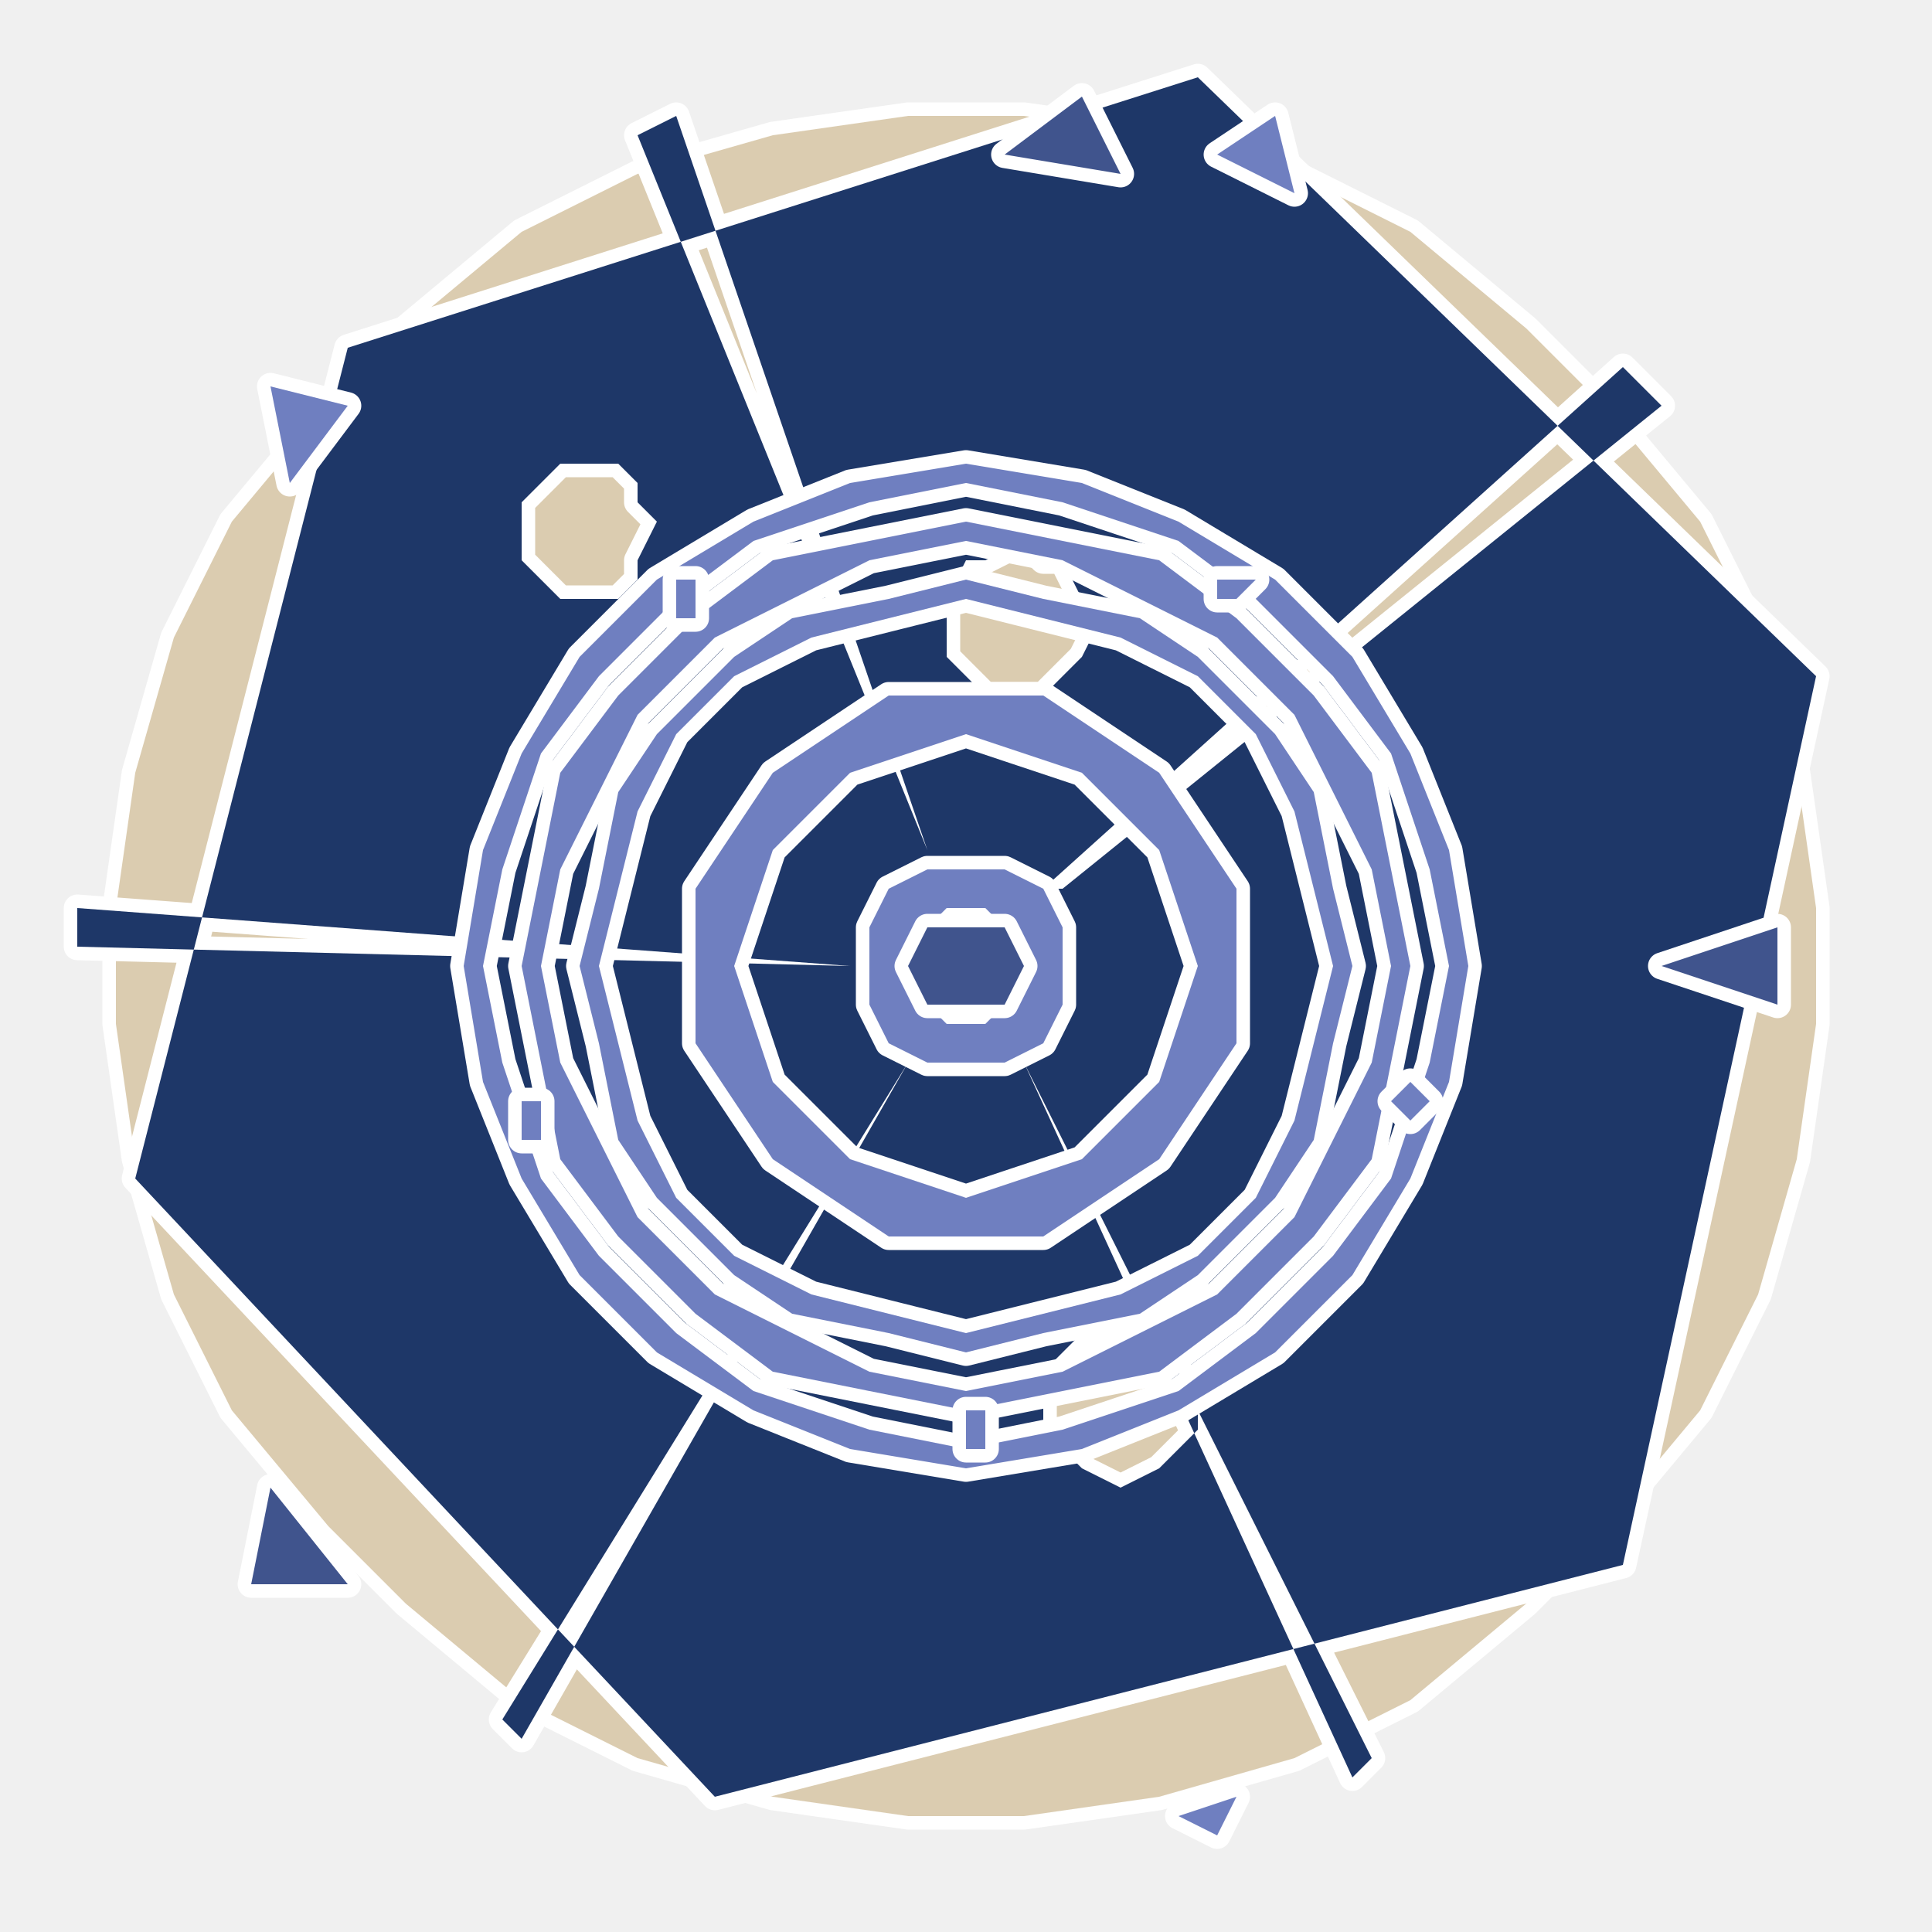
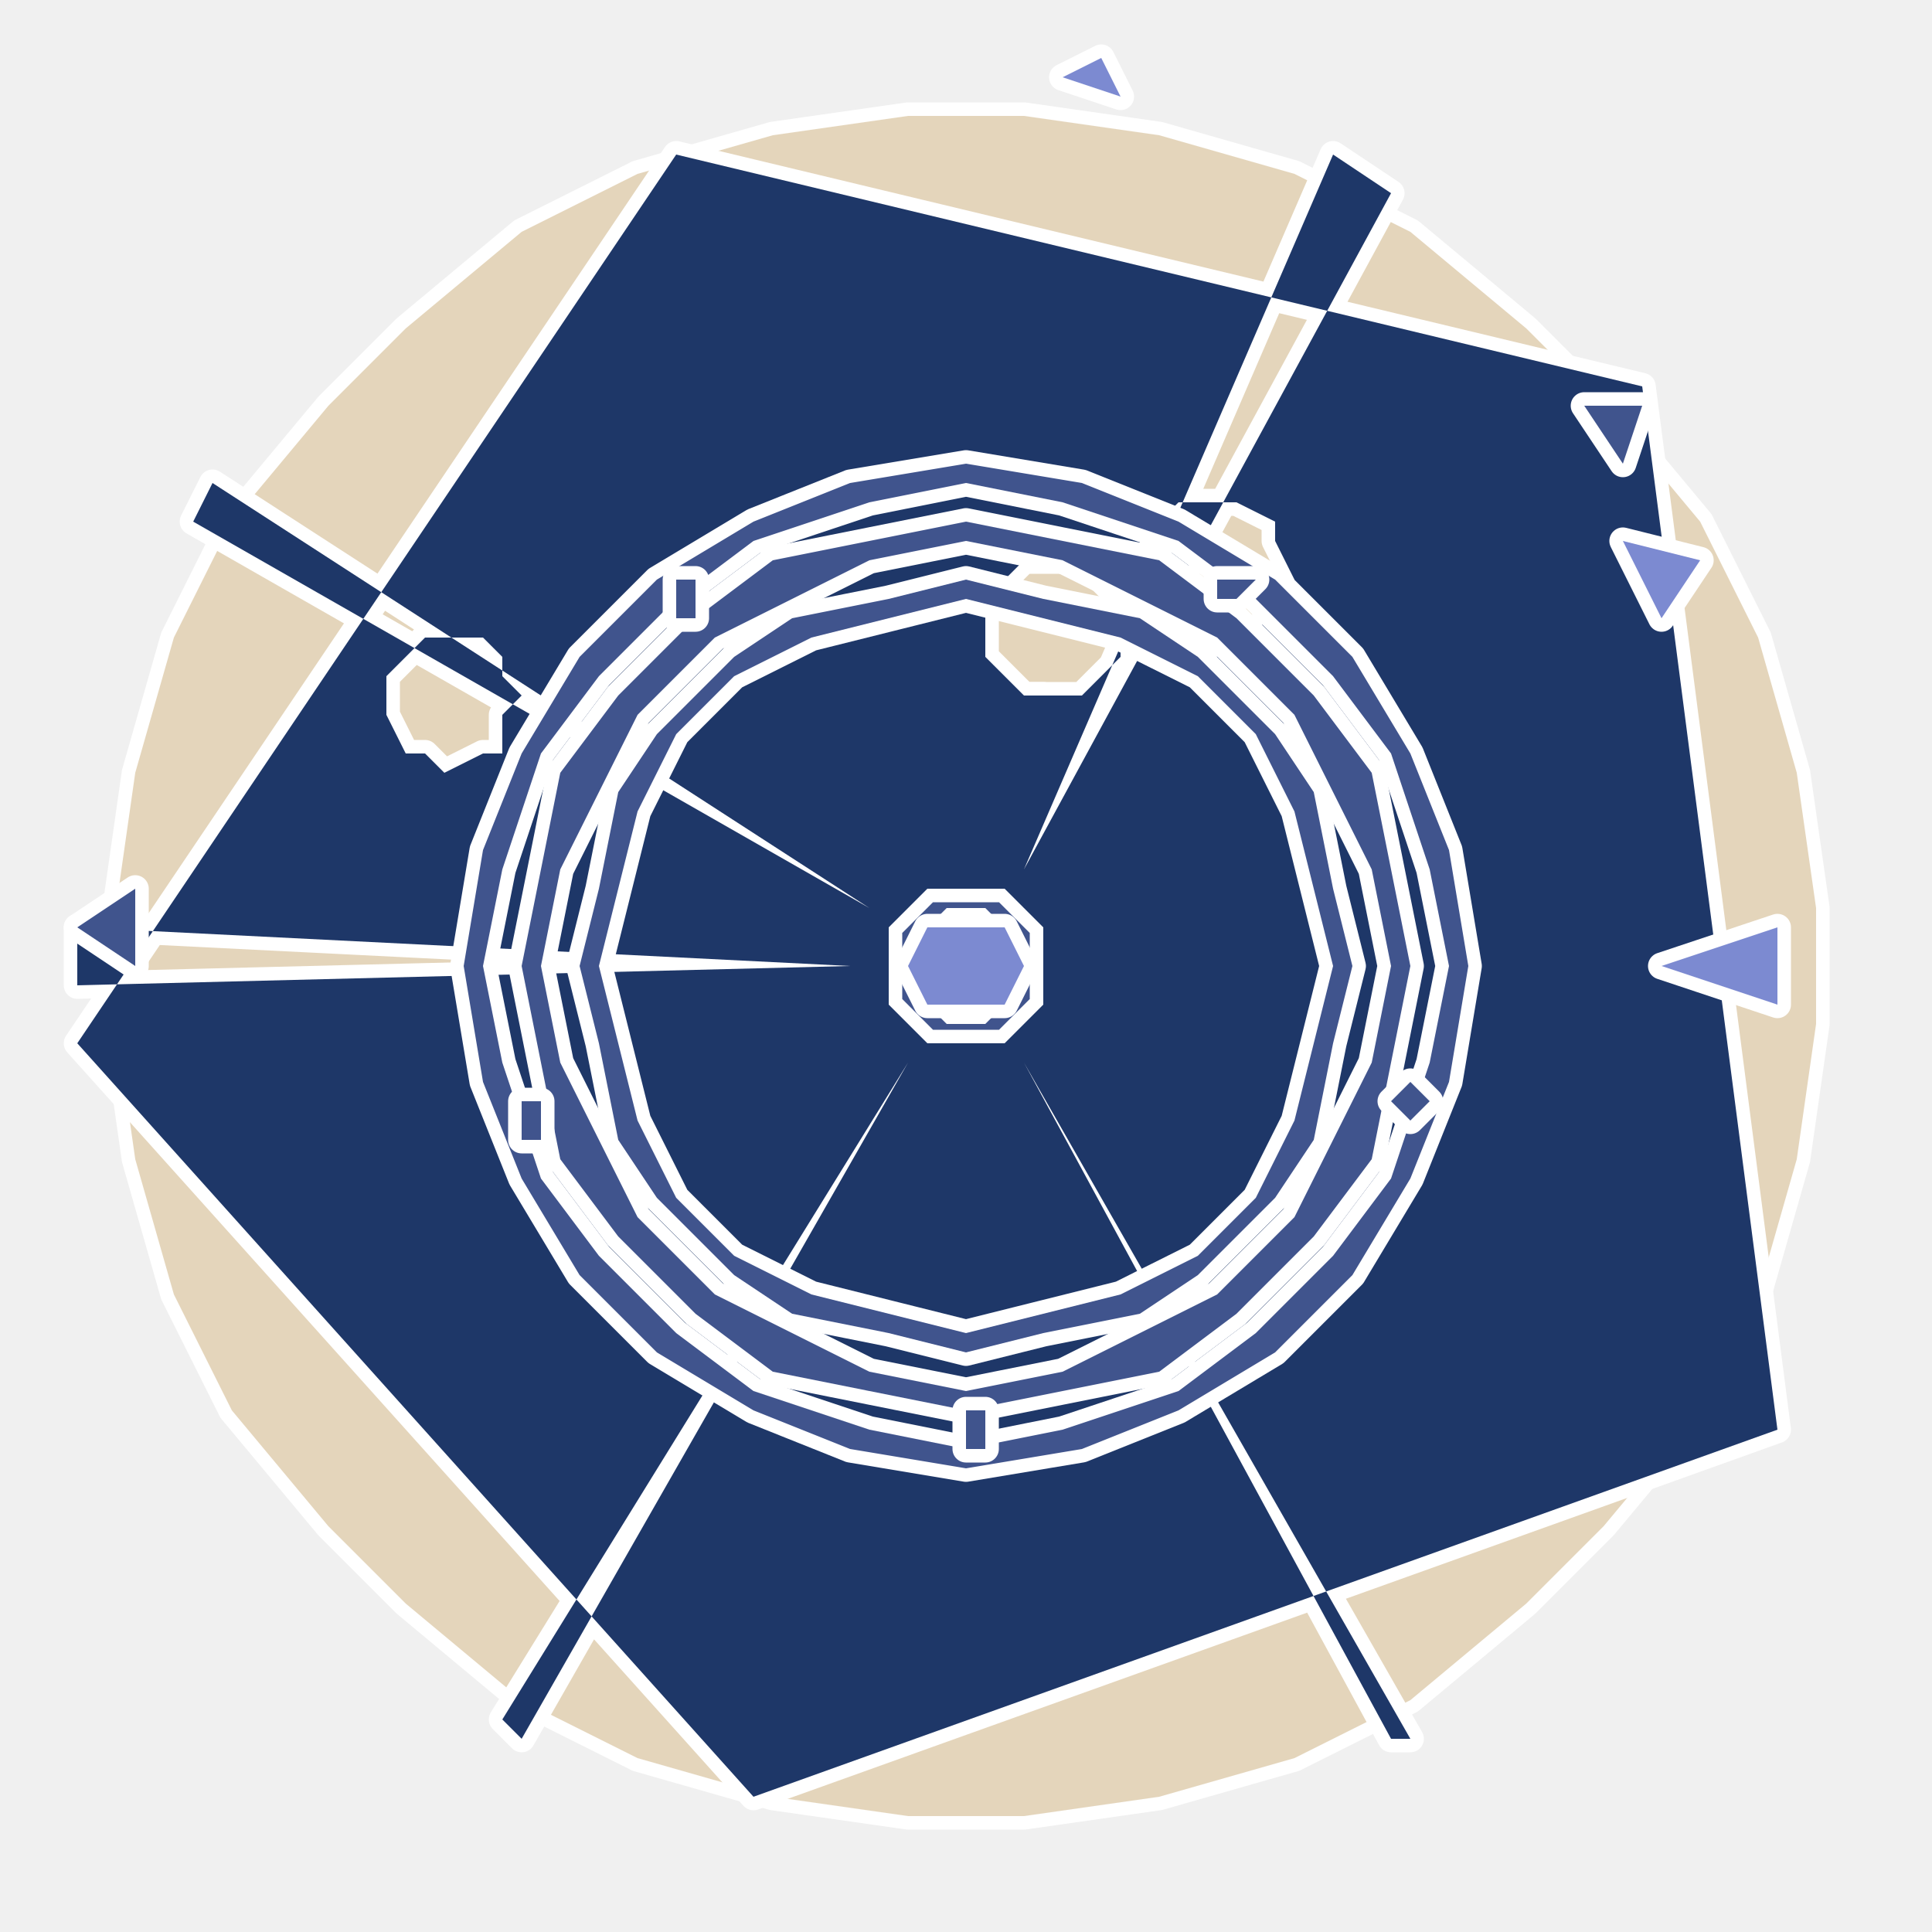
<svg xmlns="http://www.w3.org/2000/svg" viewBox="0 0 100 100" role="img" aria-label="@playform/hook-dsh-edit-suggester - spike-star">
  <style>
		@media (prefers-reduced-motion: no-preference) {
			.hook-dsh-edit-suggester-scene * { transform-box: view-box; transform-origin: 50% 50%; }
- 		.hook-dsh-edit-suggester-counter { animation: hook-dsh-edit-suggester-counter 21s linear -4s infinite; }
+ 		.hook-dsh-edit-suggester-counter { animation: hook-dsh-edit-suggester-counter 24s linear -7s infinite; }
		@keyframes hook-dsh-edit-suggester-counter { to { transform: rotate(-360deg); } }
- 		.hook-dsh-edit-suggester-breathe { animation: hook-dsh-edit-suggester-breathe 8s ease-in-out -4s infinite; }
+ 		.hook-dsh-edit-suggester-breathe { animation: hook-dsh-edit-suggester-breathe 5s ease-in-out -7s infinite; }
		@keyframes hook-dsh-edit-suggester-breathe { 50% { transform: scale(1.06); opacity: 0.85; } }
- 		.hook-dsh-edit-suggester-fire { animation: hook-dsh-edit-suggester-fire 3.1s ease-in-out infinite; }
+ 		.hook-dsh-edit-suggester-fire { animation: hook-dsh-edit-suggester-fire 2.8s ease-in-out infinite; }
		@keyframes hook-dsh-edit-suggester-fire { 0%, 100% { opacity: 0.35; } 50% { opacity: 1; } }
- 		.hook-dsh-edit-suggester-twinkle { animation: hook-dsh-edit-suggester-twinkle 7s ease-in-out -4s infinite; }
+ 		.hook-dsh-edit-suggester-twinkle { animation: hook-dsh-edit-suggester-twinkle 10s ease-in-out -7s infinite; }
		@keyframes hook-dsh-edit-suggester-twinkle { 0%, 100% { transform: scale(0.94); opacity: 0.4; } 50% { transform: scale(1.06); opacity: 1; } }
		}
	</style>
  <defs>
    <path id="hook-dsh-edit-suggester-0" d="M91,67 L88,73 L83,79 L79,83 L73,88 L67,91 L60,93 L53,94 L47,94 L40,93 L33,91 L27,88 L21,83 L17,79 L12,73 L9,67 L7,60 L6,53 L6,47 L7,40 L9,33 L12,27 L17,21 L21,17 L27,12 L33,9 L40,7 L47,6 L53,6 L60,7 L67,9 L73,12 L79,17 L83,21 L88,27 L91,33 L93,40 L94,47 L94,53 L93,60 Z" />
-     <path id="hook-dsh-edit-suggester-1" d="M79,71 L78,73 L76,74 L75,73 L74,71 L75,70 L76,69 L78,70 Z" />
-     <path id="hook-dsh-edit-suggester-2" d="M86,50 L86,52 L84,52 L82,52 L82,50 L82,48 L84,48 L86,48 Z" />
-     <path id="hook-dsh-edit-suggester-3" d="M51,84 L51,86 L49,86 L47,86 L46,84 L47,82 L49,82 L51,82 Z" />
-     <path id="hook-dsh-edit-suggester-4" d="M84,81 L37,93 L7,61 L18,18 L62,4 L94,35 Z M53,55 L71,91 L70,92 L53,55 Z M57,32 L56,34 L55,35 L54,36 L53,36 L51,36 L50,35 L49,34 L49,32 L49,31 L50,29 L51,29 L53,28 L54,29 L55,29 L56,31 Z M47,55 L27,90 L26,89 L47,55 Z M44,50 L4,49 L4,47 L44,50 Z M62,73 L62,74 L61,75 L60,76 L58,77 L56,76 L55,75 L54,74 L54,73 L54,71 L55,70 L56,69 L58,69 L60,69 L61,70 L62,71 Z M48,44 L33,7 L35,6 L48,44 Z M54,46 L84,19 L86,21 L55,46 Z M34,27 L33,29 L33,30 L32,31 L30,31 L29,31 L28,30 L27,29 L27,27 L27,26 L28,25 L29,24 L30,24 L32,24 L33,25 L33,26 Z M54,50 L54,52 L53,53 L52,54 L50,54 L48,54 L47,53 L46,52 L46,50 L46,48 L47,47 L48,46 L50,46 L52,46 L53,47 L54,48 Z" />
-     <path id="hook-dsh-edit-suggester-5" d="M64,50 L64,54 L62,57 L60,60 L57,62 L54,64 L50,64 L46,64 L43,62 L40,60 L38,57 L36,54 L36,50 L36,46 L38,43 L40,40 L43,38 L46,36 L50,36 L54,36 L57,38 L60,40 L62,43 L64,46 Z M62,50 L61,53 L60,56 L58,58 L56,60 L53,61 L50,62 L47,61 L44,60 L42,58 L40,56 L39,53 L38,50 L39,47 L40,44 L42,42 L44,40 L47,39 L50,38 L53,39 L56,40 L58,42 L60,44 L61,47 Z" />
-     <path id="hook-dsh-edit-suggester-6" d="M55,50 L55,52 L54,54 L52,55 L50,55 L48,55 L46,54 L45,52 L45,50 L45,48 L46,46 L48,45 L50,45 L52,45 L54,46 L55,48 Z M53,50 L53,51 L52,52 L51,53 L50,53 L49,53 L48,52 L47,51 L47,50 L47,49 L48,48 L49,47 L50,47 L51,47 L52,48 L53,49 Z" />
-     <path id="hook-dsh-edit-suggester-7" d="M92,48 L86,50 L92,52 Z" />
-     <path id="hook-dsh-edit-suggester-8" d="M70,50 L69,54 L68,59 L66,62 L62,66 L59,68 L54,69 L50,70 L46,69 L41,68 L38,66 L34,62 L32,59 L31,54 L30,50 L31,46 L32,41 L34,38 L38,34 L41,32 L46,31 L50,30 L54,31 L59,32 L62,34 L66,38 L68,41 L69,46 Z M69,50 L68,54 L67,58 L65,62 L62,65 L58,67 L54,68 L50,69 L46,68 L42,67 L38,65 L35,62 L33,58 L32,54 L31,50 L32,46 L33,42 L35,38 L38,35 L42,33 L46,32 L50,31 L54,32 L58,33 L62,35 L65,38 L67,42 L68,46 Z" />
-     <path id="hook-dsh-edit-suggester-9" d="M73,50 L72,55 L71,60 L68,64 L64,68 L60,71 L55,72 L50,73 L45,72 L40,71 L36,68 L32,64 L29,60 L28,55 L27,50 L28,45 L29,40 L32,36 L36,32 L40,29 L45,28 L50,27 L55,28 L60,29 L64,32 L68,36 L71,40 L72,45 Z M72,50 L71,55 L69,59 L67,63 L63,67 L59,69 L55,71 L50,72 L45,71 L41,69 L37,67 L33,63 L31,59 L29,55 L28,50 L29,45 L31,41 L33,37 L37,33 L41,31 L45,29 L50,28 L55,29 L59,31 L63,33 L67,37 L69,41 L71,45 Z" />
-     <path id="hook-dsh-edit-suggester-10" d="M76,50 L75,56 L73,61 L70,66 L66,70 L61,73 L56,75 L50,76 L44,75 L39,73 L34,70 L30,66 L27,61 L25,56 L24,50 L25,44 L27,39 L30,34 L34,30 L39,27 L44,25 L50,24 L56,25 L61,27 L66,30 L70,34 L73,39 L75,44 Z M75,50 L74,55 L72,61 L69,65 L65,69 L61,72 L55,74 L50,75 L45,74 L39,72 L35,69 L31,65 L28,61 L26,55 L25,50 L26,45 L28,39 L31,35 L35,31 L39,28 L45,26 L50,25 L55,26 L61,28 L65,31 L69,35 L72,39 L74,45 Z" />
-     <path id="hook-dsh-edit-suggester-11" d="M74,57 L73,58 L73,58 L72,57 L73,56 L73,56 Z" />
-     <path id="hook-dsh-edit-suggester-12" d="M51,74 L51,75 L50,75 L50,74 L50,73 L51,73 Z" />
-     <path id="hook-dsh-edit-suggester-13" d="M28,58 L28,59 L27,59 L27,58 L27,57 L28,57 Z" />
-     <path id="hook-dsh-edit-suggester-14" d="M36,31 L36,32 L35,32 L35,31 L35,30 L36,30 Z" />
-     <path id="hook-dsh-edit-suggester-15" d="M64,93 L63,95 L61,94 Z" />
-     <path id="hook-dsh-edit-suggester-16" d="M65,30 L64,31 L63,31 L63,30 L63,30 L64,30 Z" />
-     <path id="hook-dsh-edit-suggester-17" d="M18,82 L13,82 L14,77 Z" />
-     <path id="hook-dsh-edit-suggester-18" d="M63,8 L66,6 L67,10 Z" />
-     <path id="hook-dsh-edit-suggester-19" d="M52,8 L56,5 L58,9 Z" />
-     <path id="hook-dsh-edit-suggester-20" d="M15,25 L14,20 L18,21 Z" />
-     <path id="hook-dsh-edit-suggester-21" d="M53,50 L52,52 L51,52 L49,52 L48,52 L47,50 L48,48 L49,48 L51,48 L52,48 Z" />
+     <path id="hook-dsh-edit-suggester-1" d="M34,21 L34,23 L32,24 L30,23 L30,21 L30,19 L32,19 L34,19 Z" />
+     <path id="hook-dsh-edit-suggester-2" d="M84,37 L83,39 L82,40 L80,39 L79,37 L80,36 L82,35 L83,36 Z" />
+     <path id="hook-dsh-edit-suggester-3" d="M64,50 L64,54 L62,57 L60,60 L57,62 L54,64 L50,64 L46,64 L43,62 L40,60 L38,57 L36,54 L36,50 L36,46 L38,43 L40,40 L43,38 L46,36 L50,36 L54,36 L57,38 L60,40 L62,43 L64,46 Z M62,50 L61,53 L60,56 L58,58 L56,60 L53,61 L50,62 L47,61 L44,60 L42,58 L40,56 L39,53 L38,50 L39,47 L40,44 L42,42 L44,40 L47,39 L50,38 L53,39 L56,40 L58,42 L60,44 L61,47 Z" />
+     <path id="hook-dsh-edit-suggester-4" d="M55,50 L55,52 L54,54 L52,55 L50,55 L48,55 L46,54 L45,52 L45,50 L45,48 L46,46 L48,45 L50,45 L52,45 L54,46 L55,48 Z M53,50 L53,51 L52,52 L51,53 L50,53 L49,53 L48,52 L47,51 L47,50 L47,49 L48,48 L49,47 L50,47 L51,47 L52,48 L53,49 Z" />
+     <path id="hook-dsh-edit-suggester-5" d="M92,74 L39,93 L4,54 L35,8 L85,20 Z M53,55 L73,90 L72,90 L53,55 Z M58,33 L58,34 L57,35 L56,36 L55,36 L53,36 L52,35 L51,34 L51,33 L51,31 L52,30 L53,29 L55,29 L56,29 L57,30 L58,31 Z M47,55 L27,90 L26,89 L47,55 Z M44,50 L4,51 L4,48 L44,50 Z M67,30 L66,31 L66,32 L64,33 L63,34 L61,33 L60,32 L59,31 L59,30 L59,28 L60,27 L61,26 L63,26 L64,26 L66,27 L66,28 Z M45,47 L10,27 L11,25 L45,47 Z M53,45 L69,8 L72,10 L53,45 Z M27,36 L26,37 L26,39 L25,39 L23,40 L22,39 L21,39 L20,37 L20,36 L20,35 L21,34 L22,33 L23,33 L25,33 L26,34 L26,35 Z M54,50 L54,52 L53,53 L52,54 L50,54 L48,54 L47,53 L46,52 L46,50 L46,48 L47,47 L48,46 L50,46 L52,46 L53,47 L54,48 Z" />
+     <path id="hook-dsh-edit-suggester-6" d="M92,48 L86,50 L92,52 Z" />
+     <path id="hook-dsh-edit-suggester-7" d="M70,50 L69,54 L68,59 L66,62 L62,66 L59,68 L54,69 L50,70 L46,69 L41,68 L38,66 L34,62 L32,59 L31,54 L30,50 L31,46 L32,41 L34,38 L38,34 L41,32 L46,31 L50,30 L54,31 L59,32 L62,34 L66,38 L68,41 L69,46 Z M69,50 L68,54 L67,58 L65,62 L62,65 L58,67 L54,68 L50,69 L46,68 L42,67 L38,65 L35,62 L33,58 L32,54 L31,50 L32,46 L33,42 L35,38 L38,35 L42,33 L46,32 L50,31 L54,32 L58,33 L62,35 L65,38 L67,42 L68,46 Z" />
+     <path id="hook-dsh-edit-suggester-8" d="M73,50 L72,55 L71,60 L68,64 L64,68 L60,71 L55,72 L50,73 L45,72 L40,71 L36,68 L32,64 L29,60 L28,55 L27,50 L28,45 L29,40 L32,36 L36,32 L40,29 L45,28 L50,27 L55,28 L60,29 L64,32 L68,36 L71,40 L72,45 Z M72,50 L71,55 L69,59 L67,63 L63,67 L59,69 L55,71 L50,72 L45,71 L41,69 L37,67 L33,63 L31,59 L29,55 L28,50 L29,45 L31,41 L33,37 L37,33 L41,31 L45,29 L50,28 L55,29 L59,31 L63,33 L67,37 L69,41 L71,45 Z" />
+     <path id="hook-dsh-edit-suggester-9" d="M76,50 L75,56 L73,61 L70,66 L66,70 L61,73 L56,75 L50,76 L44,75 L39,73 L34,70 L30,66 L27,61 L25,56 L24,50 L25,44 L27,39 L30,34 L34,30 L39,27 L44,25 L50,24 L56,25 L61,27 L66,30 L70,34 L73,39 L75,44 Z M75,50 L74,55 L72,61 L69,65 L65,69 L61,72 L55,74 L50,75 L45,74 L39,72 L35,69 L31,65 L28,61 L26,55 L25,50 L26,45 L28,39 L31,35 L35,31 L39,28 L45,26 L50,25 L55,26 L61,28 L65,31 L69,35 L72,39 L74,45 Z" />
+     <path id="hook-dsh-edit-suggester-10" d="M74,57 L73,58 L73,58 L72,57 L73,56 L73,56 Z" />
+     <path id="hook-dsh-edit-suggester-11" d="M51,74 L51,75 L50,75 L50,74 L50,73 L51,73 Z" />
+     <path id="hook-dsh-edit-suggester-12" d="M28,58 L28,59 L27,59 L27,58 L27,57 L28,57 Z" />
+     <path id="hook-dsh-edit-suggester-13" d="M36,31 L36,32 L35,32 L35,31 L35,30 L36,30 Z" />
+     <path id="hook-dsh-edit-suggester-14" d="M65,30 L64,31 L63,31 L63,30 L63,30 L64,30 Z" />
+     <path id="hook-dsh-edit-suggester-15" d="M7,50 L4,48 L7,46 Z" />
+     <path id="hook-dsh-edit-suggester-16" d="M55,4 L57,3 L58,5 Z" />
+     <path id="hook-dsh-edit-suggester-17" d="M82,21 L85,21 L84,24 Z" />
+     <path id="hook-dsh-edit-suggester-18" d="M84,28 L88,29 L86,32 Z" />
+     <path id="hook-dsh-edit-suggester-19" d="M53,50 L52,52 L51,52 L49,52 L48,52 L47,50 L48,48 L49,48 L51,48 L52,48 Z" />
  </defs>
  <g class="hook-dsh-edit-suggester-scene">
-     <g fill="#DBCCB0" fill-opacity="1" fill-rule="evenodd" stroke="#ffffff" stroke-width="1.4" stroke-linejoin="round" paint-order="stroke fill">
+     <g fill="#E4D5BB" fill-opacity="1" fill-rule="evenodd" stroke="#ffffff" stroke-width="1.4" stroke-linejoin="round" paint-order="stroke fill">
      <use class="hook-dsh-edit-suggester-breathe" href="#hook-dsh-edit-suggester-0" />
    </g>
-     <g fill="#6F7FC0" fill-opacity="1" fill-rule="evenodd" stroke="#ffffff" stroke-width="1.4" stroke-linejoin="round" paint-order="stroke fill">
-       <use class="hook-dsh-edit-suggester-fire" style="animation-delay:-4.00s" href="#hook-dsh-edit-suggester-1" />
-       <use class="hook-dsh-edit-suggester-fire" style="animation-delay:-4.18s" href="#hook-dsh-edit-suggester-2" />
-       <use class="hook-dsh-edit-suggester-fire" style="animation-delay:-4.36s" href="#hook-dsh-edit-suggester-3" />
+     <g fill="#40548D" fill-opacity="1" fill-rule="evenodd" stroke="#ffffff" stroke-width="1.4" stroke-linejoin="round" paint-order="stroke fill">
+       <use class="hook-dsh-edit-suggester-fire" style="animation-delay:-7.00s" href="#hook-dsh-edit-suggester-1" />
+       <use class="hook-dsh-edit-suggester-fire" style="animation-delay:-7.18s" href="#hook-dsh-edit-suggester-2" />
+       <use class="hook-dsh-edit-suggester-breathe" href="#hook-dsh-edit-suggester-3" />
+       <use class="hook-dsh-edit-suggester-breathe" href="#hook-dsh-edit-suggester-4" />
    </g>
    <g fill="#1E3768" fill-opacity="1" fill-rule="evenodd" stroke="#ffffff" stroke-width="1.4" stroke-linejoin="round" paint-order="stroke fill">
-       <use href="#hook-dsh-edit-suggester-4" />
+       <use href="#hook-dsh-edit-suggester-5" />
    </g>
-     <g fill="#6F7FC0" fill-opacity="1" fill-rule="evenodd" stroke="#ffffff" stroke-width="1.4" stroke-linejoin="round" paint-order="stroke fill">
-       <use class="hook-dsh-edit-suggester-breathe" href="#hook-dsh-edit-suggester-5" />
-       <use class="hook-dsh-edit-suggester-breathe" href="#hook-dsh-edit-suggester-6" />
+     <g fill="#7C8AD1" fill-opacity="1" fill-rule="evenodd" stroke="#ffffff" stroke-width="1.4" stroke-linejoin="round" paint-order="stroke fill">
+       <use class="hook-dsh-edit-suggester-fire" style="animation-delay:-7.36s" href="#hook-dsh-edit-suggester-6" />
    </g>
    <g fill="#40548D" fill-opacity="1" fill-rule="evenodd" stroke="#ffffff" stroke-width="1.4" stroke-linejoin="round" paint-order="stroke fill">
-       <use class="hook-dsh-edit-suggester-fire" style="animation-delay:-4.54s" href="#hook-dsh-edit-suggester-7" />
-     </g>
-     <g fill="#6F7FC0" fill-opacity="1" fill-rule="evenodd" stroke="#ffffff" stroke-width="1.4" stroke-linejoin="round" paint-order="stroke fill">
+       <use class="hook-dsh-edit-suggester-breathe" href="#hook-dsh-edit-suggester-7" />
      <use class="hook-dsh-edit-suggester-breathe" href="#hook-dsh-edit-suggester-8" />
      <use class="hook-dsh-edit-suggester-breathe" href="#hook-dsh-edit-suggester-9" />
-       <use class="hook-dsh-edit-suggester-breathe" href="#hook-dsh-edit-suggester-10" />
+       <use class="hook-dsh-edit-suggester-counter" href="#hook-dsh-edit-suggester-10" />
      <use class="hook-dsh-edit-suggester-counter" href="#hook-dsh-edit-suggester-11" />
      <use class="hook-dsh-edit-suggester-counter" href="#hook-dsh-edit-suggester-12" />
      <use class="hook-dsh-edit-suggester-counter" href="#hook-dsh-edit-suggester-13" />
      <use class="hook-dsh-edit-suggester-counter" href="#hook-dsh-edit-suggester-14" />
      <use class="hook-dsh-edit-suggester-twinkle" href="#hook-dsh-edit-suggester-15" />
-       <use class="hook-dsh-edit-suggester-counter" href="#hook-dsh-edit-suggester-16" />
+     </g>
+     <g fill="#7C8AD1" fill-opacity="1" fill-rule="evenodd" stroke="#ffffff" stroke-width="1.4" stroke-linejoin="round" paint-order="stroke fill">
+       <use class="hook-dsh-edit-suggester-twinkle" href="#hook-dsh-edit-suggester-16" />
    </g>
    <g fill="#40548D" fill-opacity="1" fill-rule="evenodd" stroke="#ffffff" stroke-width="1.4" stroke-linejoin="round" paint-order="stroke fill">
      <use class="hook-dsh-edit-suggester-twinkle" href="#hook-dsh-edit-suggester-17" />
    </g>
-     <g fill="#6F7FC0" fill-opacity="1" fill-rule="evenodd" stroke="#ffffff" stroke-width="1.4" stroke-linejoin="round" paint-order="stroke fill">
+     <g fill="#7C8AD1" fill-opacity="1" fill-rule="evenodd" stroke="#ffffff" stroke-width="1.4" stroke-linejoin="round" paint-order="stroke fill">
      <use class="hook-dsh-edit-suggester-twinkle" href="#hook-dsh-edit-suggester-18" />
-     </g>
-     <g fill="#40548D" fill-opacity="1" fill-rule="evenodd" stroke="#ffffff" stroke-width="1.4" stroke-linejoin="round" paint-order="stroke fill">
-       <use class="hook-dsh-edit-suggester-twinkle" href="#hook-dsh-edit-suggester-19" />
-     </g>
-     <g fill="#6F7FC0" fill-opacity="1" fill-rule="evenodd" stroke="#ffffff" stroke-width="1.4" stroke-linejoin="round" paint-order="stroke fill">
-       <use class="hook-dsh-edit-suggester-twinkle" href="#hook-dsh-edit-suggester-20" />
-     </g>
-     <g fill="#40548D" fill-opacity="1" fill-rule="evenodd" stroke="#ffffff" stroke-width="1.4" stroke-linejoin="round" paint-order="stroke fill">
-       <use class="hook-dsh-edit-suggester-breathe" href="#hook-dsh-edit-suggester-21" />
+       <use class="hook-dsh-edit-suggester-breathe" href="#hook-dsh-edit-suggester-19" />
    </g>
  </g>
</svg>
